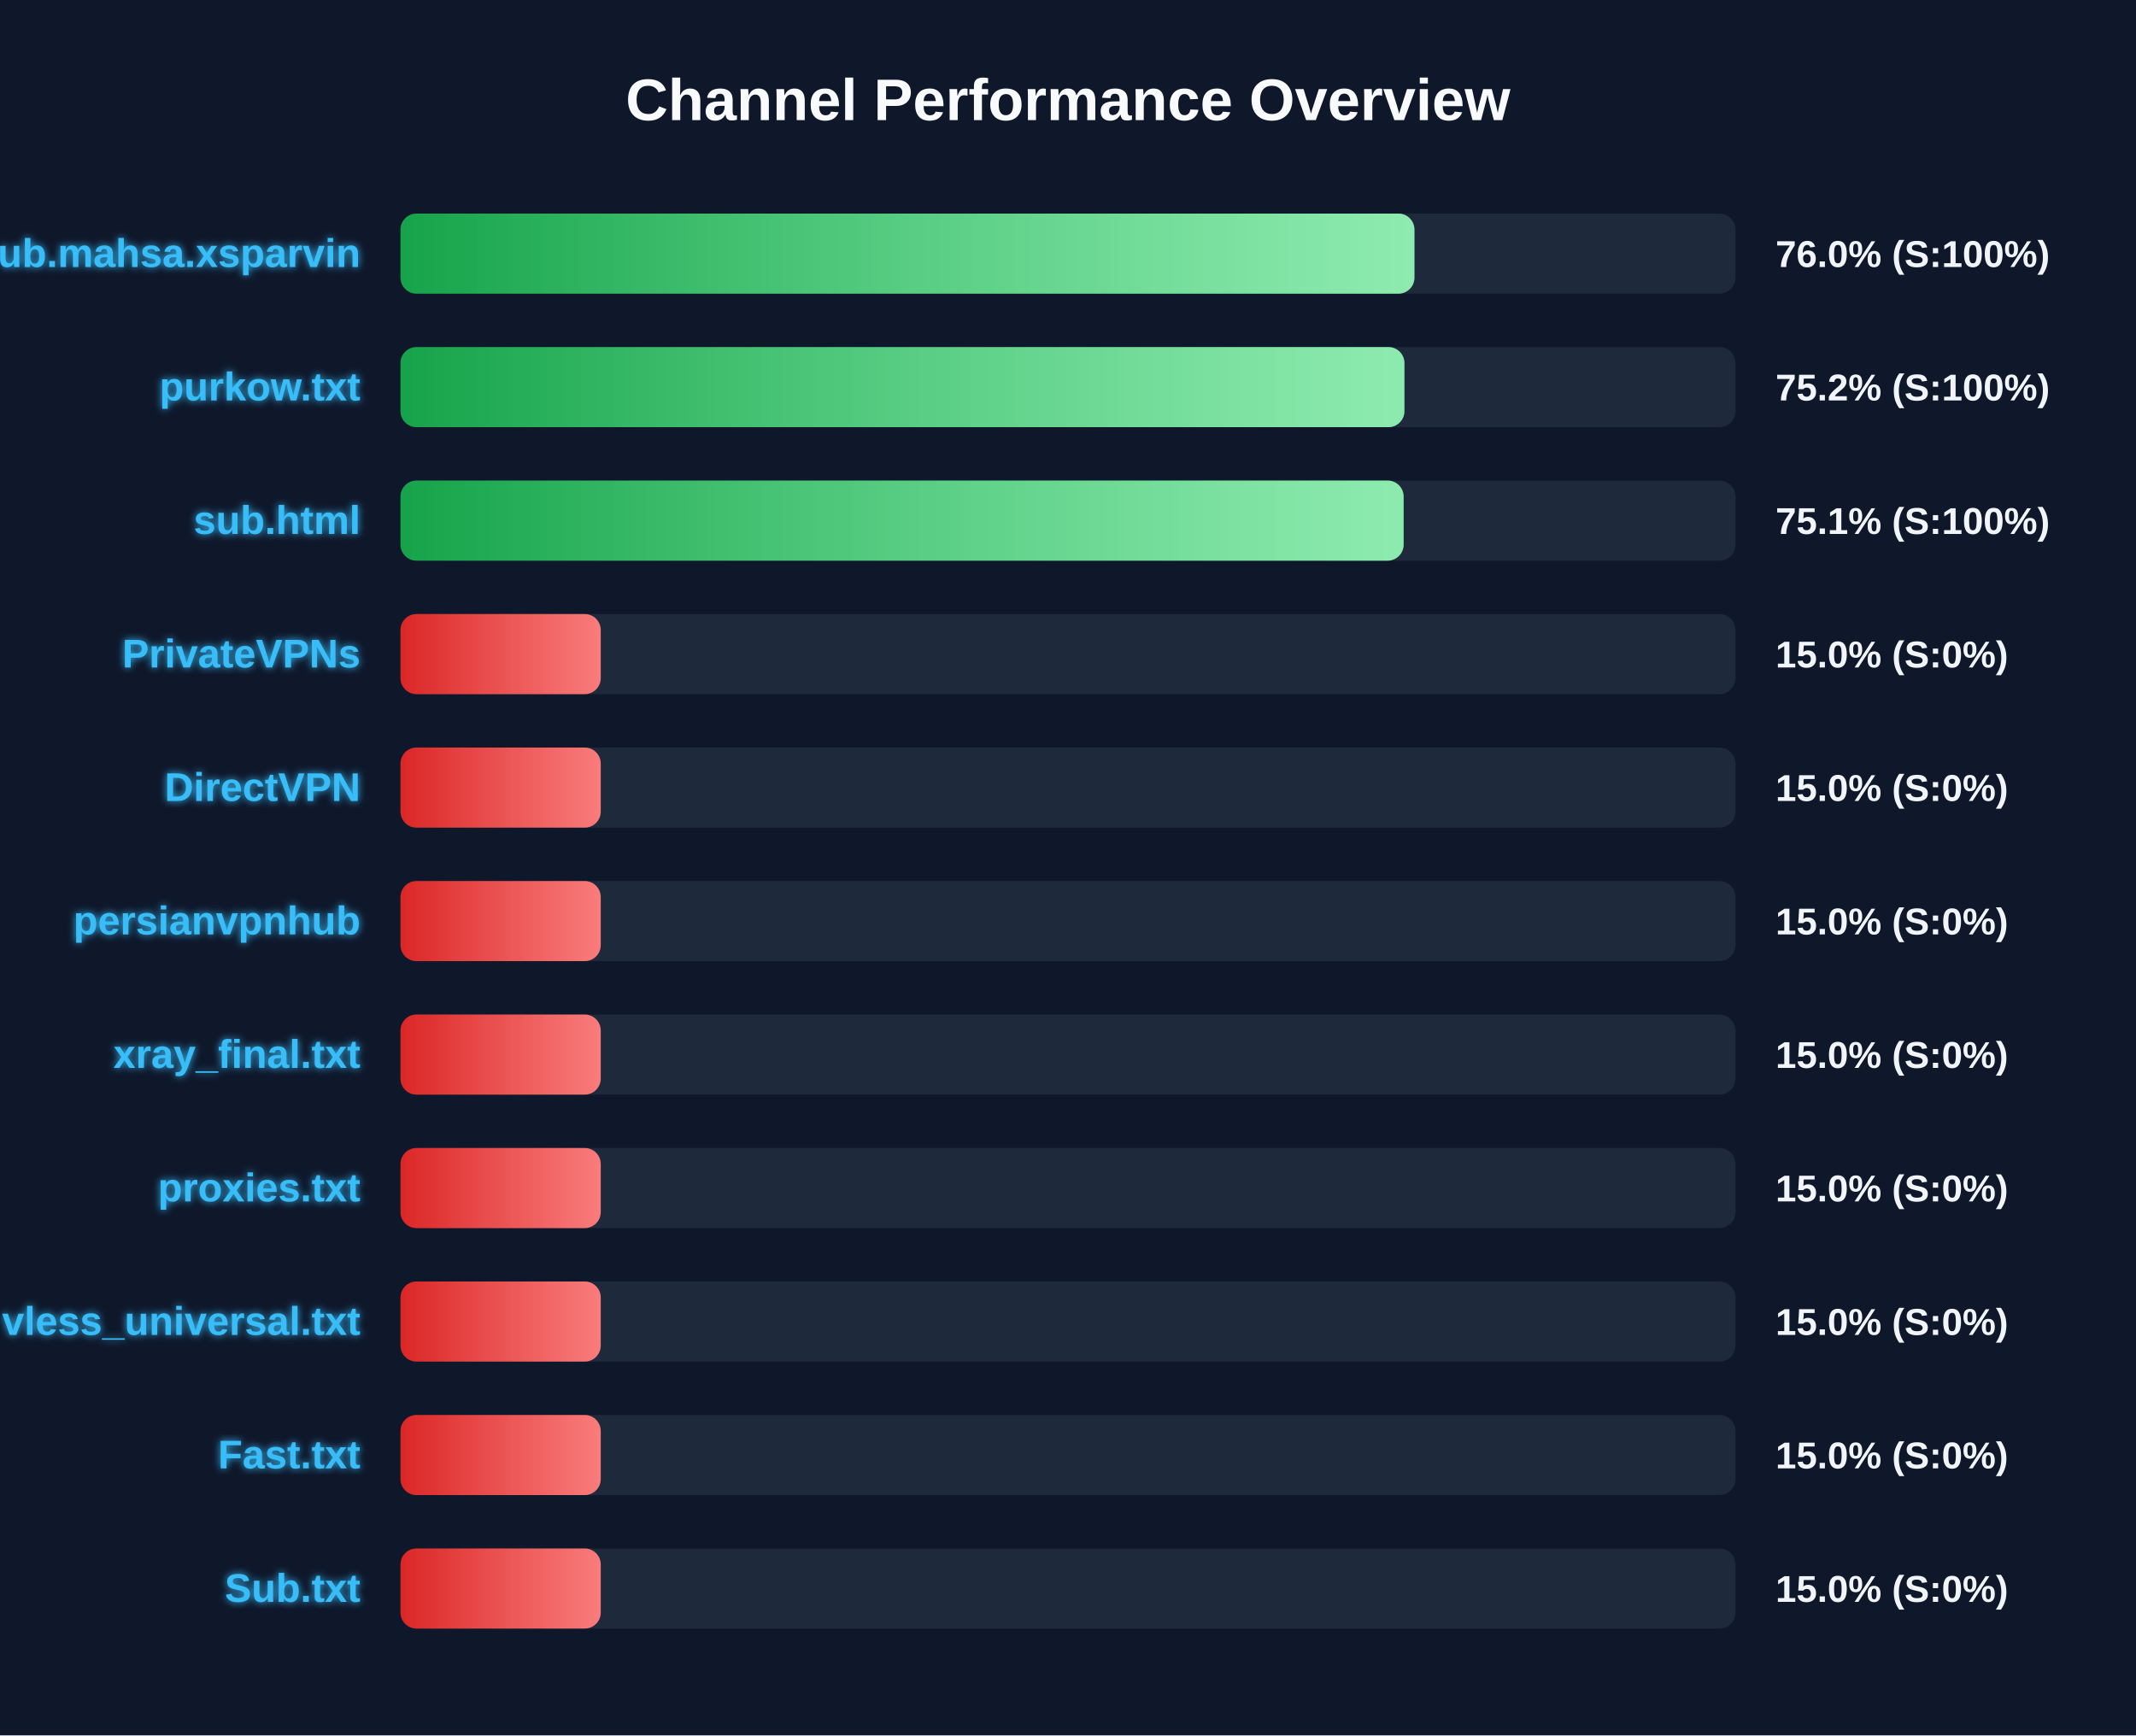
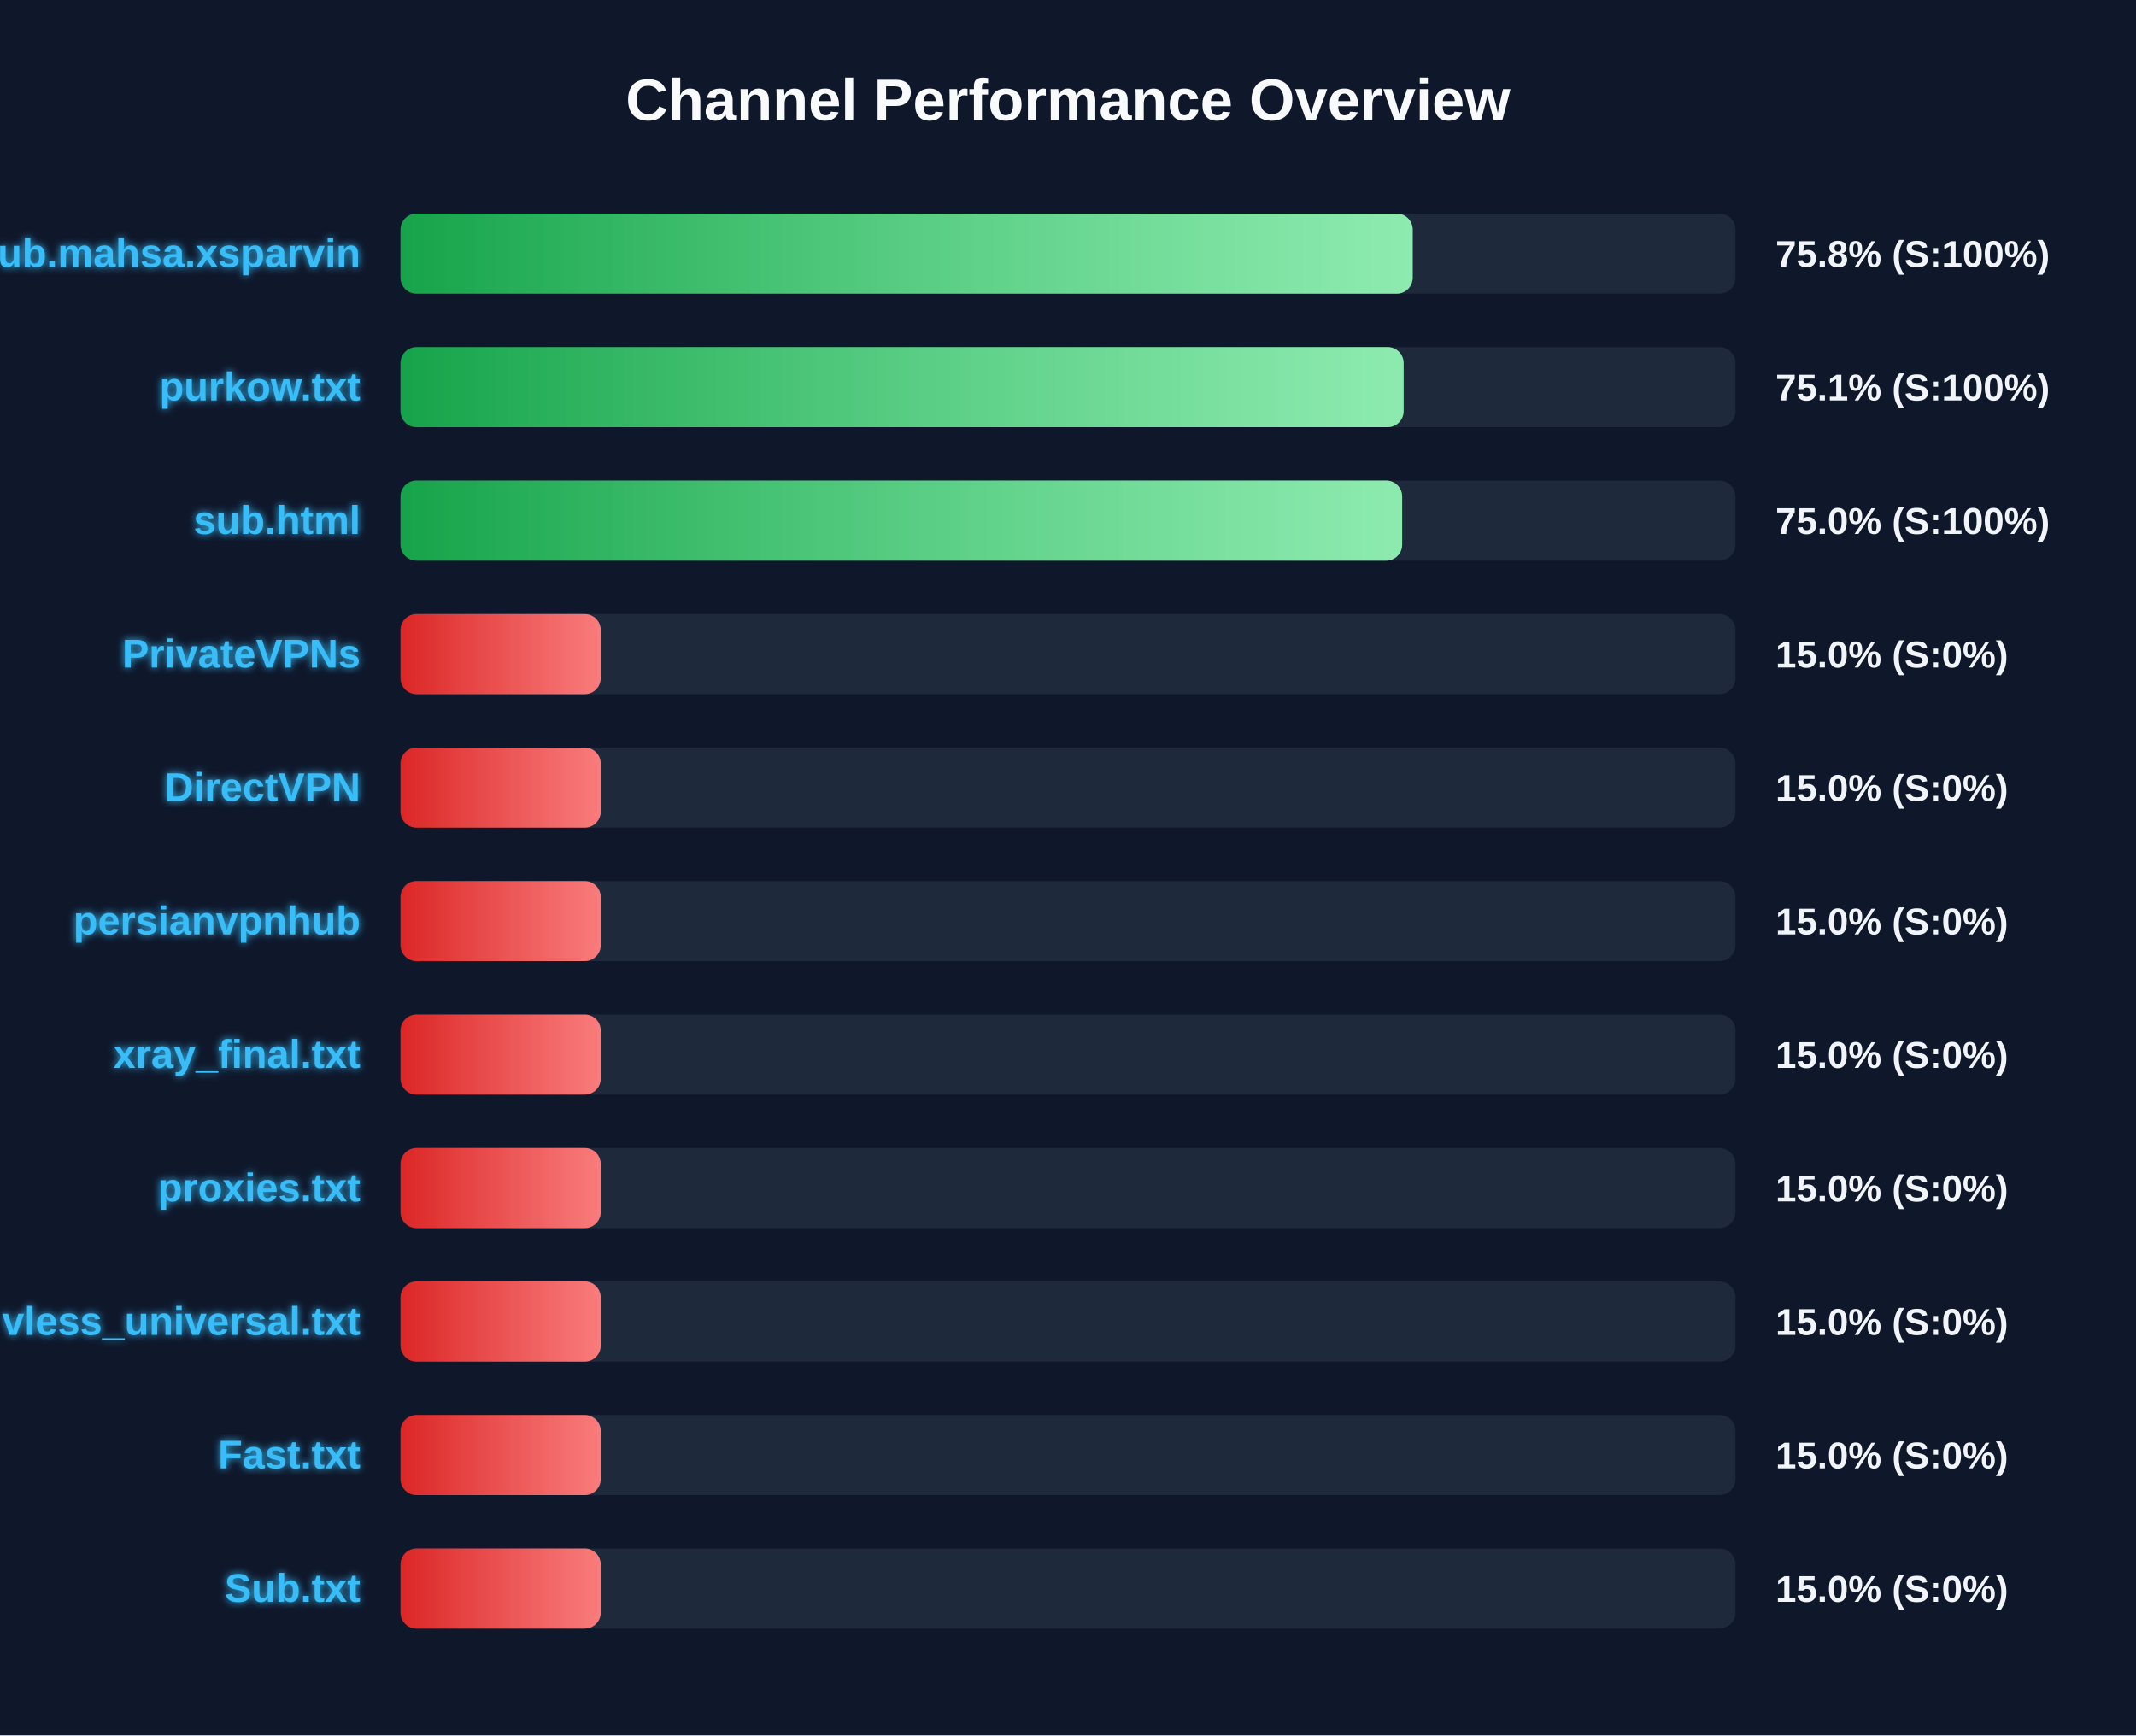
<svg xmlns="http://www.w3.org/2000/svg" width="800" height="650" version="1.1">
  <defs>
    <linearGradient id="grad-green" x1="0%" y1="0%" x2="100%" y2="0%">
      <stop offset="0%" stop-color="#16a34a" />
      <stop offset="100%" stop-color="#4ade80" />
    </linearGradient>
    <linearGradient id="grad-yellow" x1="0%" y1="0%" x2="100%" y2="0%">
      <stop offset="0%" stop-color="#ca8a04" />
      <stop offset="100%" stop-color="#fde047" />
    </linearGradient>
    <linearGradient id="grad-red" x1="0%" y1="0%" x2="100%" y2="0%">
      <stop offset="0%" stop-color="#dc2626" />
      <stop offset="100%" stop-color="#f87171" />
    </linearGradient>
    <linearGradient id="shimmer" x1="0%" y1="0%" x2="100%" y2="0%">
      <stop offset="0%" stop-color="rgba(255,255,255,0)" />
      <stop offset="50%" stop-color="rgba(255,255,255,0.4)" />
      <stop offset="100%" stop-color="rgba(255,255,255,0)" />
    </linearGradient>
    <filter id="glow" x="-20%" y="-20%" width="140%" height="140%">
      <feGaussianBlur stdDeviation="1.5" result="blur" />
      <feComposite in="SourceGraphic" in2="blur" operator="over" />
    </filter>
  </defs>
  <style>
        .bg-rect { fill: #0f172a; }
        .title { font: bold 22px 'Segoe UI', Arial, sans-serif; fill: #f8fafc; }
        .row { font: bold 15px 'Segoe UI', Arial, sans-serif; fill: #38bdf8; filter: url(#glow); }
        .score { font: bold 14px 'Segoe UI', Arial, sans-serif; fill: #f1f5f9; }
        @keyframes shimmer-anim {
            0% { transform: translateX(-100%); }
            100% { transform: translateX(200%); }
        }
        .shimmer-rect {
            animation: shimmer-anim 2.5s infinite linear;
        }
    </style>
  <rect width="100%" height="100%" class="bg-rect" />
  <text x="400" y="45" text-anchor="middle" class="title">Channel Performance Overview</text>
  <rect x="150" y="80" width="500" height="30" fill="#1e293b" rx="6" />
  <clipPath id="clip-0">
-     <rect x="150" y="80" width="379.75" height="30" rx="6" />
+     <rect x="150" y="80" width="379.1" height="30" rx="6" />
  </clipPath>
-   <rect x="150" y="80" width="379.75" height="30" fill="url(#grad-green)" rx="6" />
+   <rect x="150" y="80" width="379.1" height="30" fill="url(#grad-green)" rx="6" />
  <g clip-path="url(#clip-0)">
    <rect x="150" y="80" width="100%" height="30" fill="url(#shimmer)" class="shimmer-rect" />
  </g>
  <text x="135" y="100" text-anchor="end" class="row">Sub.mahsa.xsparvin</text>
-   <text x="665" y="100" text-anchor="start" class="score">76.0% (S:100%)</text>
+   <text x="665" y="100" text-anchor="start" class="score">75.8% (S:100%)</text>
  <rect x="150" y="130" width="500" height="30" fill="#1e293b" rx="6" />
  <clipPath id="clip-1">
-     <rect x="150" y="130" width="376.0" height="30" rx="6" />
+     <rect x="150" y="130" width="375.7" height="30" rx="6" />
  </clipPath>
-   <rect x="150" y="130" width="376.0" height="30" fill="url(#grad-green)" rx="6" />
+   <rect x="150" y="130" width="375.7" height="30" fill="url(#grad-green)" rx="6" />
  <g clip-path="url(#clip-1)">
    <rect x="150" y="130" width="100%" height="30" fill="url(#shimmer)" class="shimmer-rect" />
  </g>
  <text x="135" y="150" text-anchor="end" class="row">purkow.txt</text>
-   <text x="665" y="150" text-anchor="start" class="score">75.2% (S:100%)</text>
+   <text x="665" y="150" text-anchor="start" class="score">75.1% (S:100%)</text>
  <rect x="150" y="180" width="500" height="30" fill="#1e293b" rx="6" />
  <clipPath id="clip-2">
-     <rect x="150" y="180" width="375.7" height="30" rx="6" />
+     <rect x="150" y="180" width="375.15" height="30" rx="6" />
  </clipPath>
-   <rect x="150" y="180" width="375.7" height="30" fill="url(#grad-green)" rx="6" />
+   <rect x="150" y="180" width="375.15" height="30" fill="url(#grad-green)" rx="6" />
  <g clip-path="url(#clip-2)">
    <rect x="150" y="180" width="100%" height="30" fill="url(#shimmer)" class="shimmer-rect" />
  </g>
  <text x="135" y="200" text-anchor="end" class="row">sub.html</text>
-   <text x="665" y="200" text-anchor="start" class="score">75.1% (S:100%)</text>
+   <text x="665" y="200" text-anchor="start" class="score">75.0% (S:100%)</text>
  <rect x="150" y="230" width="500" height="30" fill="#1e293b" rx="6" />
  <clipPath id="clip-3">
    <rect x="150" y="230" width="75.0" height="30" rx="6" />
  </clipPath>
  <rect x="150" y="230" width="75.0" height="30" fill="url(#grad-red)" rx="6" />
  <g clip-path="url(#clip-3)">
    <rect x="150" y="230" width="100%" height="30" fill="url(#shimmer)" class="shimmer-rect" />
  </g>
  <text x="135" y="250" text-anchor="end" class="row">PrivateVPNs</text>
  <text x="665" y="250" text-anchor="start" class="score">15.0% (S:0%)</text>
  <rect x="150" y="280" width="500" height="30" fill="#1e293b" rx="6" />
  <clipPath id="clip-4">
    <rect x="150" y="280" width="75.0" height="30" rx="6" />
  </clipPath>
  <rect x="150" y="280" width="75.0" height="30" fill="url(#grad-red)" rx="6" />
  <g clip-path="url(#clip-4)">
    <rect x="150" y="280" width="100%" height="30" fill="url(#shimmer)" class="shimmer-rect" />
  </g>
  <text x="135" y="300" text-anchor="end" class="row">DirectVPN</text>
  <text x="665" y="300" text-anchor="start" class="score">15.0% (S:0%)</text>
  <rect x="150" y="330" width="500" height="30" fill="#1e293b" rx="6" />
  <clipPath id="clip-5">
    <rect x="150" y="330" width="75.0" height="30" rx="6" />
  </clipPath>
  <rect x="150" y="330" width="75.0" height="30" fill="url(#grad-red)" rx="6" />
  <g clip-path="url(#clip-5)">
    <rect x="150" y="330" width="100%" height="30" fill="url(#shimmer)" class="shimmer-rect" />
  </g>
  <text x="135" y="350" text-anchor="end" class="row">persianvpnhub</text>
  <text x="665" y="350" text-anchor="start" class="score">15.0% (S:0%)</text>
  <rect x="150" y="380" width="500" height="30" fill="#1e293b" rx="6" />
  <clipPath id="clip-6">
    <rect x="150" y="380" width="75.0" height="30" rx="6" />
  </clipPath>
  <rect x="150" y="380" width="75.0" height="30" fill="url(#grad-red)" rx="6" />
  <g clip-path="url(#clip-6)">
    <rect x="150" y="380" width="100%" height="30" fill="url(#shimmer)" class="shimmer-rect" />
  </g>
  <text x="135" y="400" text-anchor="end" class="row">xray_final.txt</text>
  <text x="665" y="400" text-anchor="start" class="score">15.0% (S:0%)</text>
  <rect x="150" y="430" width="500" height="30" fill="#1e293b" rx="6" />
  <clipPath id="clip-7">
    <rect x="150" y="430" width="75.0" height="30" rx="6" />
  </clipPath>
  <rect x="150" y="430" width="75.0" height="30" fill="url(#grad-red)" rx="6" />
  <g clip-path="url(#clip-7)">
    <rect x="150" y="430" width="100%" height="30" fill="url(#shimmer)" class="shimmer-rect" />
  </g>
  <text x="135" y="450" text-anchor="end" class="row">proxies.txt</text>
  <text x="665" y="450" text-anchor="start" class="score">15.0% (S:0%)</text>
  <rect x="150" y="480" width="500" height="30" fill="#1e293b" rx="6" />
  <clipPath id="clip-8">
    <rect x="150" y="480" width="75.0" height="30" rx="6" />
  </clipPath>
  <rect x="150" y="480" width="75.0" height="30" fill="url(#grad-red)" rx="6" />
  <g clip-path="url(#clip-8)">
    <rect x="150" y="480" width="100%" height="30" fill="url(#shimmer)" class="shimmer-rect" />
  </g>
  <text x="135" y="500" text-anchor="end" class="row">vless_universal.txt</text>
  <text x="665" y="500" text-anchor="start" class="score">15.0% (S:0%)</text>
  <rect x="150" y="530" width="500" height="30" fill="#1e293b" rx="6" />
  <clipPath id="clip-9">
    <rect x="150" y="530" width="75.0" height="30" rx="6" />
  </clipPath>
  <rect x="150" y="530" width="75.0" height="30" fill="url(#grad-red)" rx="6" />
  <g clip-path="url(#clip-9)">
    <rect x="150" y="530" width="100%" height="30" fill="url(#shimmer)" class="shimmer-rect" />
  </g>
  <text x="135" y="550" text-anchor="end" class="row">Fast.txt</text>
  <text x="665" y="550" text-anchor="start" class="score">15.0% (S:0%)</text>
  <rect x="150" y="580" width="500" height="30" fill="#1e293b" rx="6" />
  <clipPath id="clip-10">
    <rect x="150" y="580" width="75.0" height="30" rx="6" />
  </clipPath>
  <rect x="150" y="580" width="75.0" height="30" fill="url(#grad-red)" rx="6" />
  <g clip-path="url(#clip-10)">
    <rect x="150" y="580" width="100%" height="30" fill="url(#shimmer)" class="shimmer-rect" />
  </g>
  <text x="135" y="600" text-anchor="end" class="row">Sub.txt</text>
  <text x="665" y="600" text-anchor="start" class="score">15.0% (S:0%)</text>
</svg>
